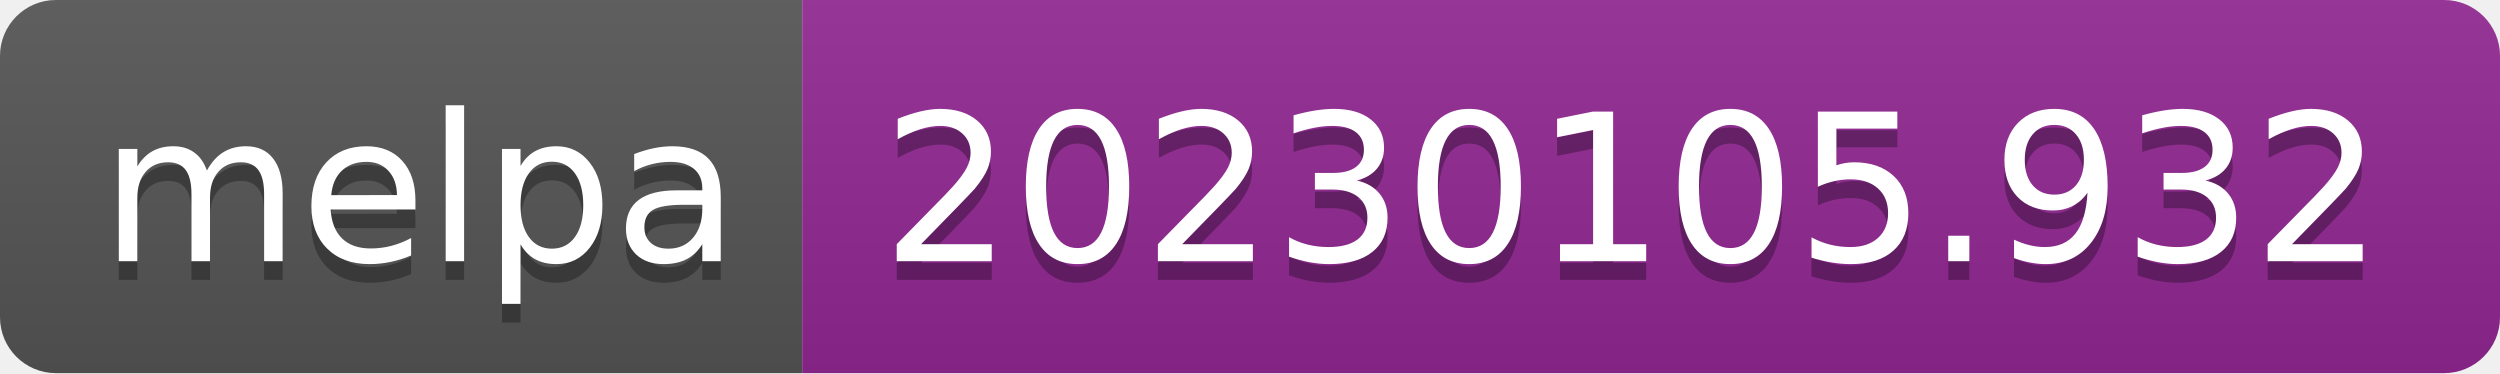
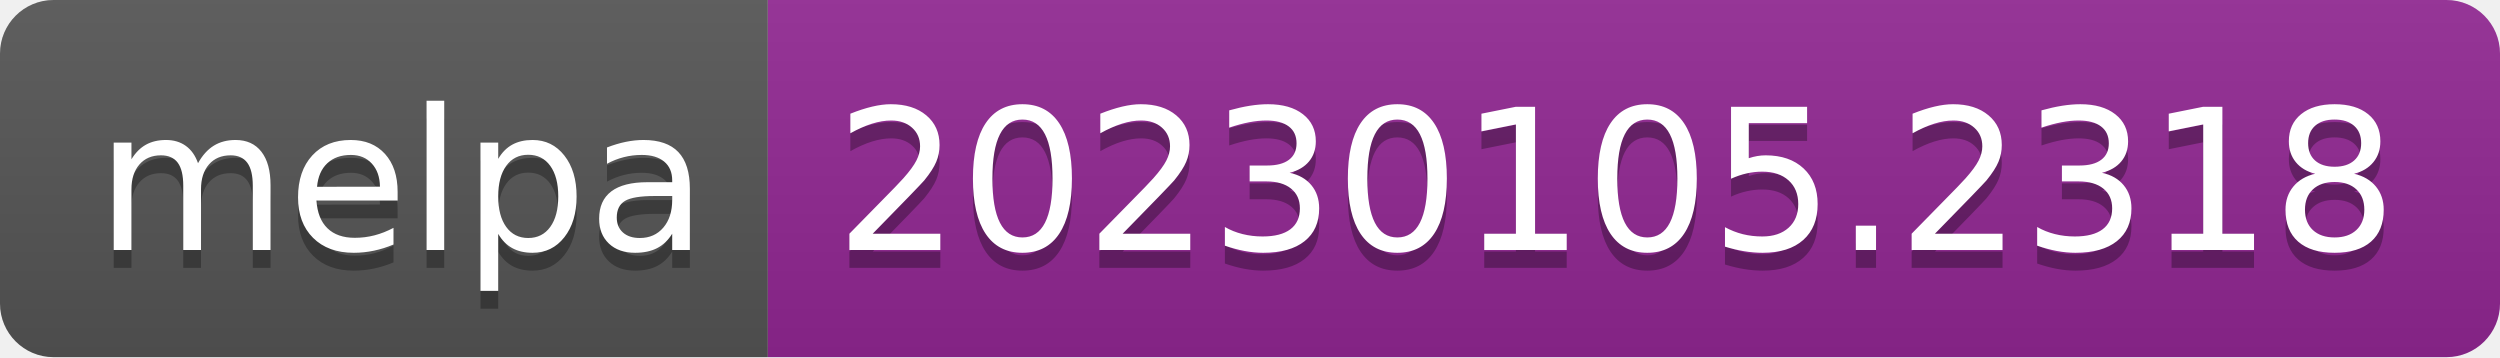
- <svg xmlns="http://www.w3.org/2000/svg" width="134" height="20" role="img" aria-label="melpa: 20230105.932">
+ <svg xmlns="http://www.w3.org/2000/svg" width="140" height="20" role="img" aria-label="melpa: 20230105.2318">
  <linearGradient id="s" x2="0" y2="100%">
    <stop offset="0" stop-color="#bbb" stop-opacity=".1" />
    <stop offset="1" stop-opacity=".1" />
  </linearGradient>
  <clipPath id="r">
-     <rect width="134" height="20" rx="3" fill="#fff" />
+     <rect width="140" height="20" rx="3" fill="#fff" />
  </clipPath>
  <g clip-path="url(#r)">
    <rect width="43" height="20" fill="#555" />
-     <rect x="43" width="91" height="20" fill="#922793" />
-     <rect width="134" height="20" fill="url(#s)" />
+     <rect x="43" width="97" height="20" fill="#922793" />
+     <rect width="140" height="20" fill="url(#s)" />
  </g>
  <g fill="#fff" text-anchor="middle" font-family="Verdana,Geneva,DejaVu Sans,sans-serif" text-rendering="geometricPrecision" font-size="110">
    <text aria-hidden="true" x="225" y="150" fill="#010101" fill-opacity=".3" transform="scale(.1)" textLength="330">melpa</text>
    <text x="225" y="140" transform="scale(.1)" fill="#fff" textLength="330">melpa</text>
-     <text aria-hidden="true" x="875" y="150" fill="#010101" fill-opacity=".3" transform="scale(.1)" textLength="810">20230105.932</text>
-     <text x="875" y="140" transform="scale(.1)" fill="#fff" textLength="810">20230105.932</text>
+     <text aria-hidden="true" x="905" y="150" fill="#010101" fill-opacity=".3" transform="scale(.1)" textLength="870">20230105.2318</text>
+     <text x="905" y="140" transform="scale(.1)" fill="#fff" textLength="870">20230105.2318</text>
  </g>
</svg>
